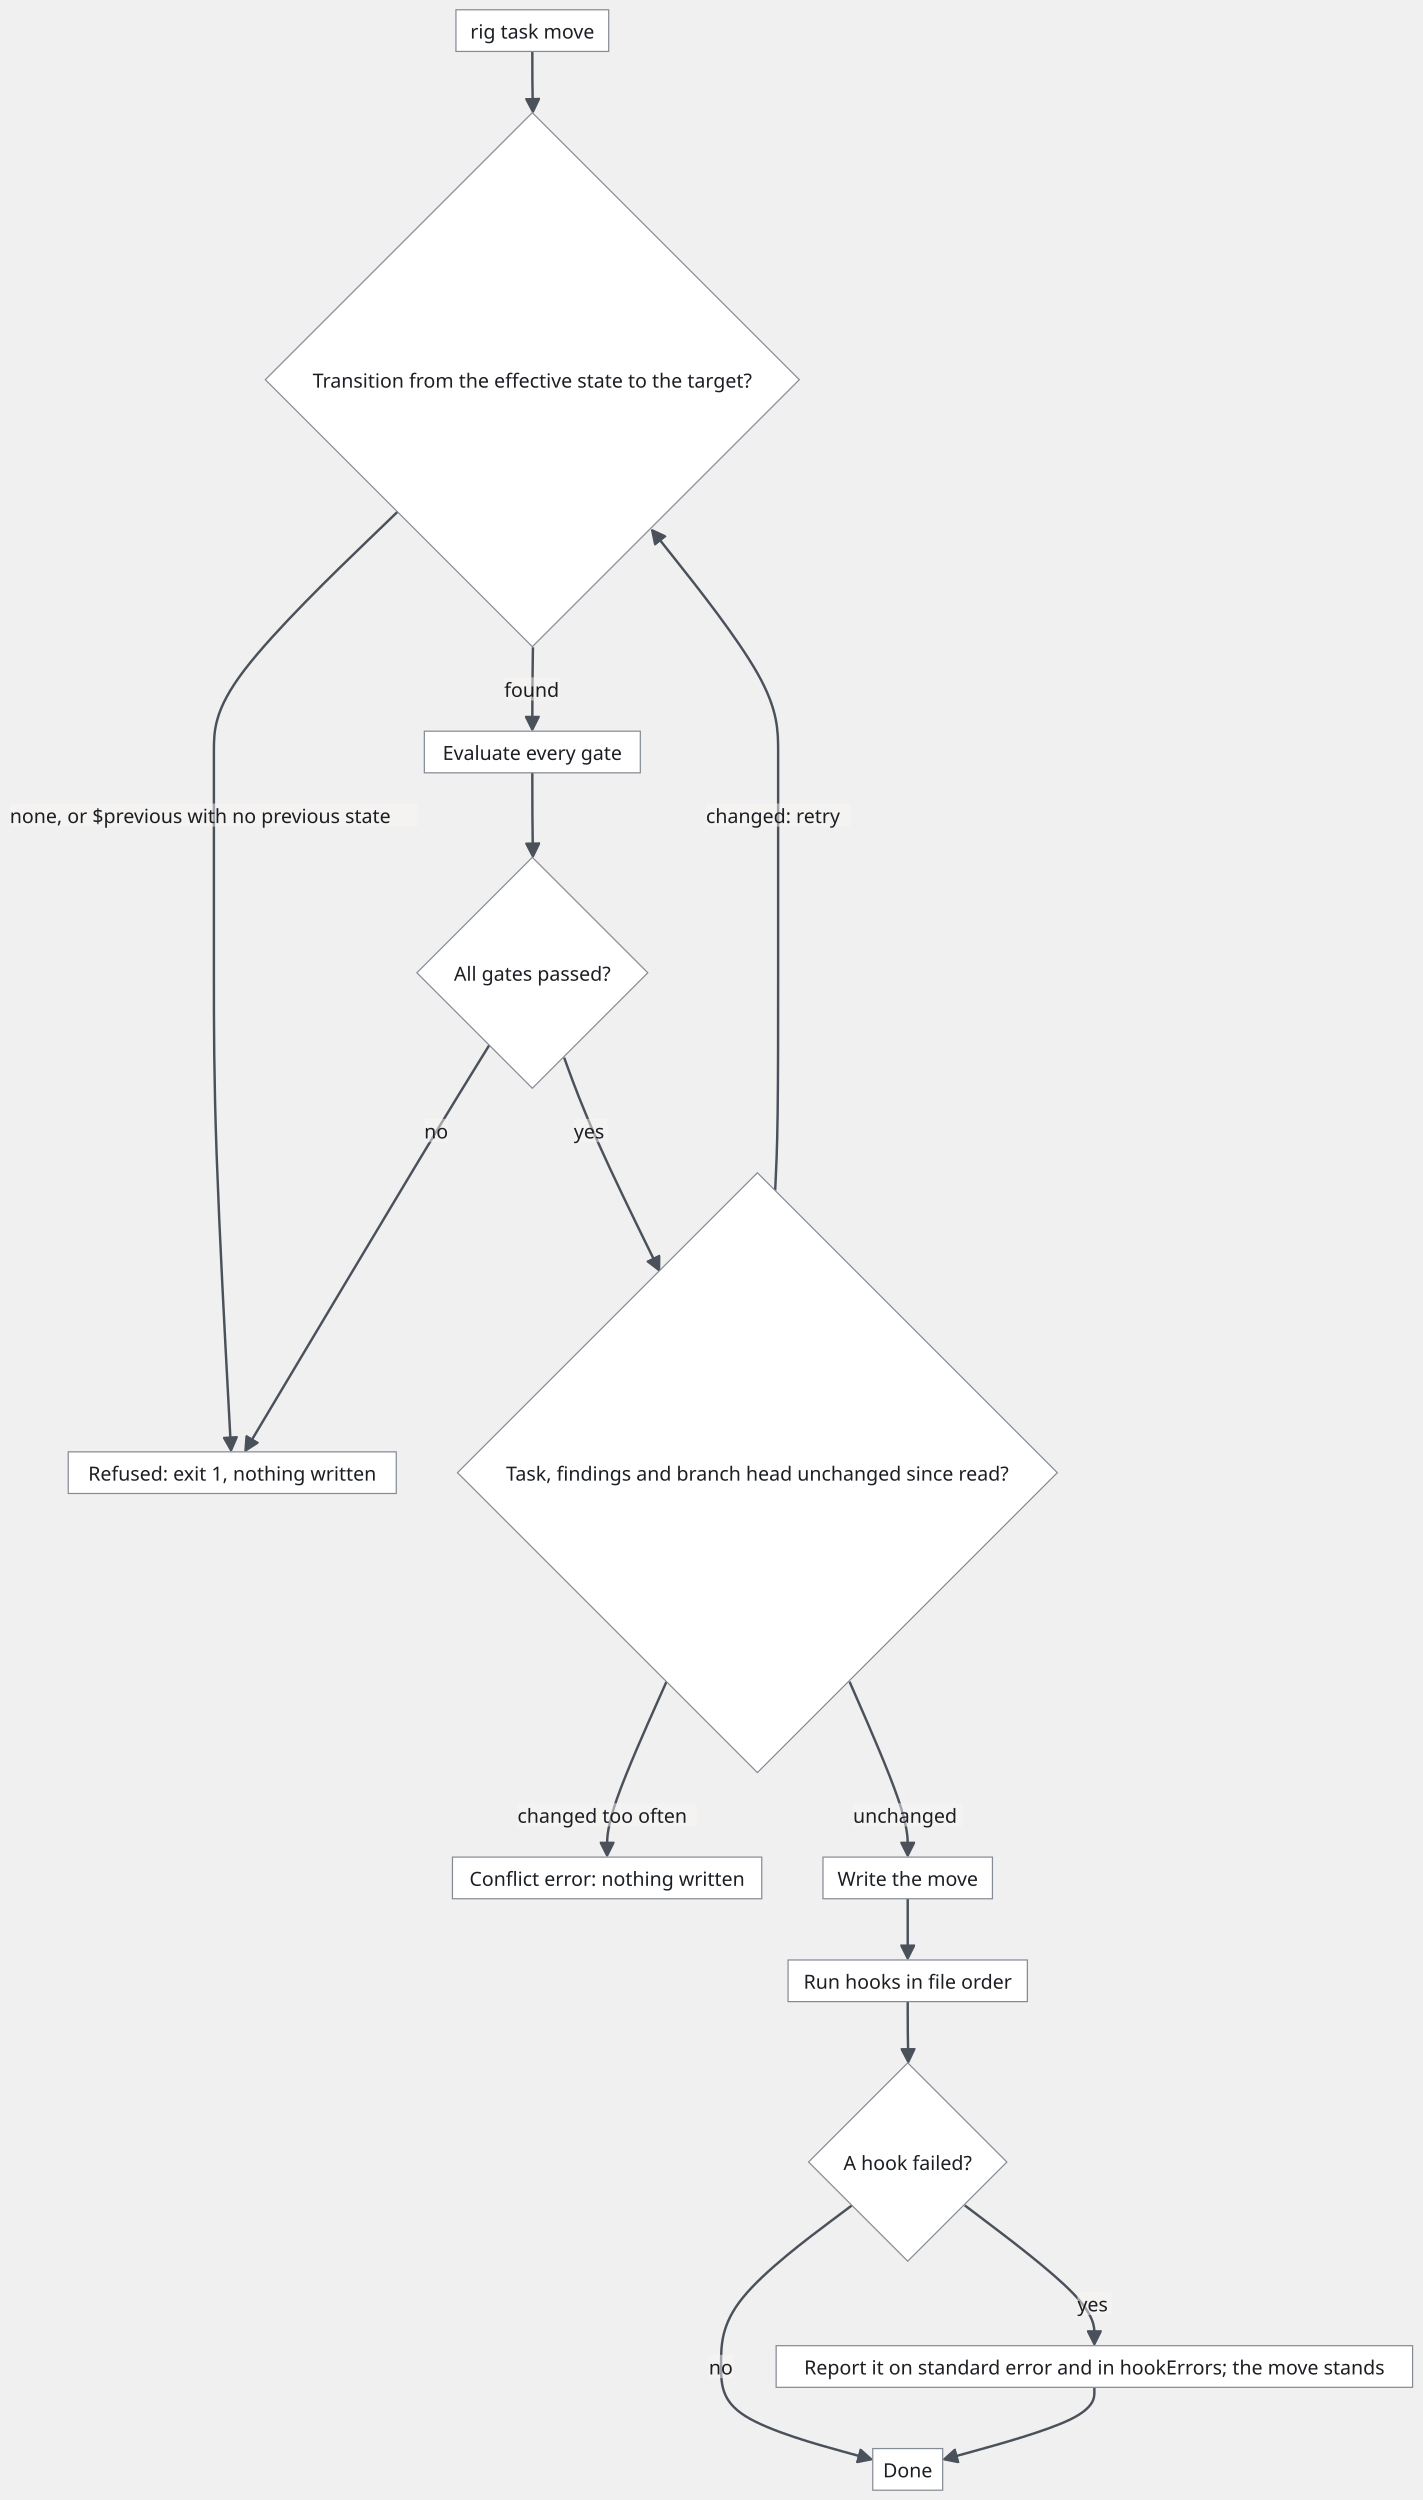
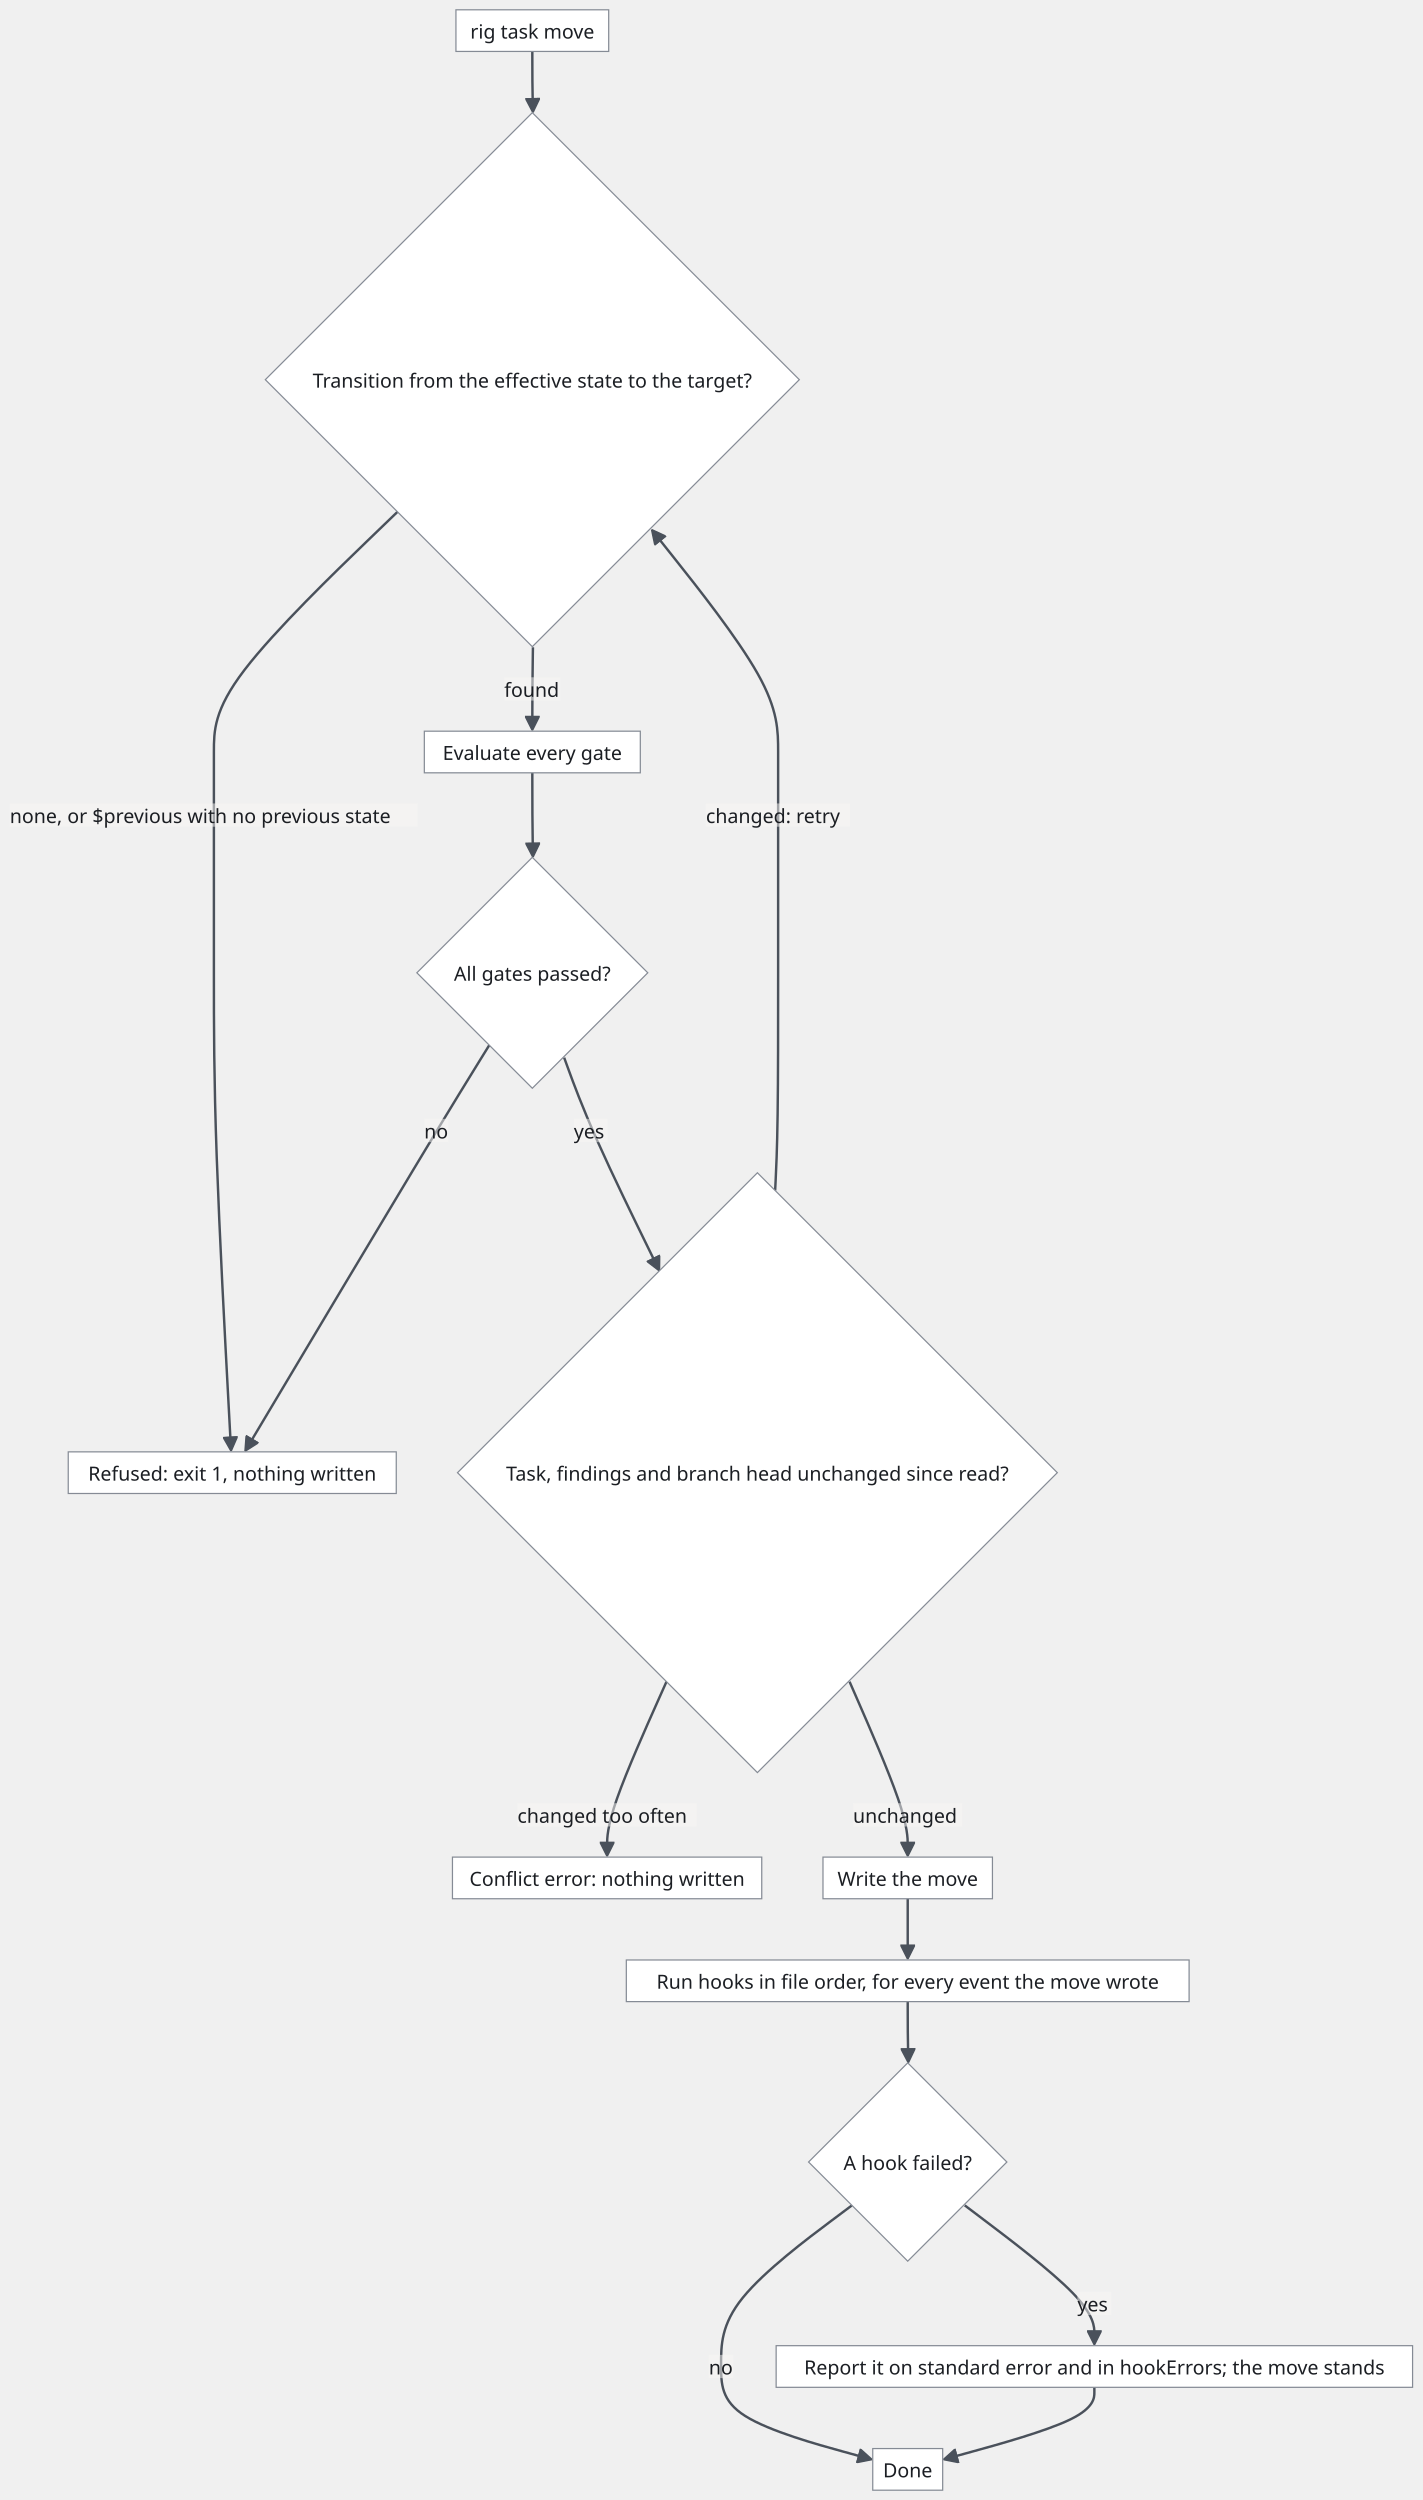
<svg xmlns="http://www.w3.org/2000/svg" aria-roledescription="flowchart-v2" role="graphics-document document" viewBox="-8 -8 1161.352 2041.219" height="2041.219" width="1161.352" id="my-svg" style="background-color: transparent;">
  <style>#my-svg{font-family:IBM Plex Sans,system-ui,sans-serif;font-size:16px;fill:#1b1e23;}#my-svg .error-icon{fill:#c9372c;}#my-svg .error-text{fill:#ffffff;stroke:#ffffff;}#my-svg .edge-thickness-normal{stroke-width:2px;}#my-svg .edge-thickness-thick{stroke-width:3.5px;}#my-svg .edge-pattern-solid{stroke-dasharray:0;}#my-svg .edge-pattern-dashed{stroke-dasharray:3;}#my-svg .edge-pattern-dotted{stroke-dasharray:2;}#my-svg .marker{fill:#4a515b;stroke:#4a515b;}#my-svg .marker.cross{stroke:#4a515b;}#my-svg svg{font-family:IBM Plex Sans,system-ui,sans-serif;font-size:16px;}#my-svg .label{font-family:IBM Plex Sans,system-ui,sans-serif;color:#1b1e23;}#my-svg .cluster-label text{fill:#1b1e23;}#my-svg .cluster-label span,#my-svg p{color:#1b1e23;}#my-svg .label text,#my-svg span,#my-svg p{fill:#1b1e23;color:#1b1e23;}#my-svg .node rect,#my-svg .node circle,#my-svg .node ellipse,#my-svg .node polygon,#my-svg .node path{fill:#ffffff;stroke:#858b95;stroke-width:1px;}#my-svg .flowchart-label text{text-anchor:middle;}#my-svg .node .katex path{fill:#000;stroke:#000;stroke-width:1px;}#my-svg .node .label{text-align:center;}#my-svg .node.clickable{cursor:pointer;}#my-svg .arrowheadPath{fill:#08090c;}#my-svg .edgePath .path{stroke:#4a515b;stroke-width:2.0px;}#my-svg .flowchart-link{stroke:#4a515b;fill:none;}#my-svg .edgeLabel{background-color:#f7f6f3;text-align:center;}#my-svg .edgeLabel rect{opacity:0.5;background-color:#f7f6f3;fill:#f7f6f3;}#my-svg .labelBkg{background-color:rgba(247, 246, 243, 0.5);}#my-svg .cluster rect{fill:#f7f6f3;stroke:#858b95;stroke-width:1px;}#my-svg .cluster text{fill:#1b1e23;}#my-svg .cluster span,#my-svg p{color:#1b1e23;}#my-svg div.mermaidTooltip{position:absolute;text-align:center;max-width:200px;padding:2px;font-family:IBM Plex Sans,system-ui,sans-serif;font-size:12px;background:#f7f6f3;border:1px solid hsl(45, 0%, 86.078%);border-radius:2px;pointer-events:none;z-index:100;}#my-svg .flowchartTitleText{text-anchor:middle;font-size:18px;fill:#1b1e23;}#my-svg :root{--mermaid-font-family:"trebuchet ms",verdana,arial,sans-serif;}</style>
  <g>
    <marker orient="auto" markerHeight="12" markerWidth="12" markerUnits="userSpaceOnUse" refY="5" refX="6" viewBox="0 0 10 10" class="marker flowchart" id="my-svg_flowchart-pointEnd">
      <path style="stroke-width: 1; stroke-dasharray: 1, 0;" class="arrowMarkerPath" d="M 0 0 L 10 5 L 0 10 z" />
    </marker>
    <marker orient="auto" markerHeight="12" markerWidth="12" markerUnits="userSpaceOnUse" refY="5" refX="4.5" viewBox="0 0 10 10" class="marker flowchart" id="my-svg_flowchart-pointStart">
      <path style="stroke-width: 1; stroke-dasharray: 1, 0;" class="arrowMarkerPath" d="M 0 5 L 10 10 L 10 0 z" />
    </marker>
    <marker orient="auto" markerHeight="11" markerWidth="11" markerUnits="userSpaceOnUse" refY="5" refX="11" viewBox="0 0 10 10" class="marker flowchart" id="my-svg_flowchart-circleEnd">
      <circle style="stroke-width: 1; stroke-dasharray: 1, 0;" class="arrowMarkerPath" r="5" cy="5" cx="5" />
    </marker>
    <marker orient="auto" markerHeight="11" markerWidth="11" markerUnits="userSpaceOnUse" refY="5" refX="-1" viewBox="0 0 10 10" class="marker flowchart" id="my-svg_flowchart-circleStart">
      <circle style="stroke-width: 1; stroke-dasharray: 1, 0;" class="arrowMarkerPath" r="5" cy="5" cx="5" />
    </marker>
    <marker orient="auto" markerHeight="11" markerWidth="11" markerUnits="userSpaceOnUse" refY="5.2" refX="12" viewBox="0 0 11 11" class="marker cross flowchart" id="my-svg_flowchart-crossEnd">
      <path style="stroke-width: 2; stroke-dasharray: 1, 0;" class="arrowMarkerPath" d="M 1,1 l 9,9 M 10,1 l -9,9" />
    </marker>
    <marker orient="auto" markerHeight="11" markerWidth="11" markerUnits="userSpaceOnUse" refY="5.2" refX="-1" viewBox="0 0 11 11" class="marker cross flowchart" id="my-svg_flowchart-crossStart">
      <path style="stroke-width: 2; stroke-dasharray: 1, 0;" class="arrowMarkerPath" d="M 1,1 l 9,9 M 10,1 l -9,9" />
    </marker>
    <g class="root">
      <g class="clusters" />
      <g class="edgePaths">
        <path marker-end="url(#my-svg_flowchart-pointEnd)" style="fill:none;" class="edge-thickness-normal edge-pattern-solid flowchart-link LS-A LE-B" id="L-A-B-0" d="M426.633,34L426.633,38.167C426.633,42.333,426.633,50.667,426.699,58.2C426.765,65.734,426.897,72.467,426.963,75.834L427.029,79.201" />
        <path marker-end="url(#my-svg_flowchart-pointEnd)" style="fill:none;" class="edge-thickness-normal edge-pattern-solid flowchart-link LS-B LE-R" id="L-B-R-0" d="M316.539,409.907L291.556,434.005C266.573,458.104,216.607,506.302,191.624,538.984C166.641,571.667,166.641,588.833,166.641,606C166.641,623.167,166.641,640.333,166.641,670.379C166.641,700.424,166.641,743.349,166.641,786.273C166.641,829.198,166.641,872.122,168.939,936.432C171.237,1000.741,175.833,1086.435,178.131,1129.282L180.429,1172.129" />
        <path marker-end="url(#my-svg_flowchart-pointEnd)" style="fill:none;" class="edge-thickness-normal edge-pattern-solid flowchart-link LS-B LE-C" id="L-B-C-0" d="M427.133,520.5L427.049,526.167C426.966,531.833,426.799,543.167,426.716,553.7C426.633,564.233,426.633,573.967,426.633,578.833L426.633,583.7" />
        <path marker-end="url(#my-svg_flowchart-pointEnd)" style="fill:none;" class="edge-thickness-normal edge-pattern-solid flowchart-link LS-C LE-D" id="L-C-D-0" d="M426.633,623L426.633,628.75C426.633,634.5,426.633,646,426.704,656.7C426.774,667.4,426.916,677.3,426.986,682.25L427.057,687.201" />
        <path marker-end="url(#my-svg_flowchart-pointEnd)" style="fill:none;" class="edge-thickness-normal edge-pattern-solid flowchart-link LS-D LE-R" id="L-D-R-0" d="M391.475,845.389L384.279,856.999C377.083,868.609,362.69,891.828,329.858,946.408C297.025,1000.988,245.754,1086.929,220.118,1129.9L194.482,1172.87" />
        <path marker-end="url(#my-svg_flowchart-pointEnd)" style="fill:none;" class="edge-thickness-normal edge-pattern-solid flowchart-link LS-D LE-E" id="L-D-E-0" d="M452.623,855.556L456.245,865.471C459.867,875.387,467.111,895.217,479.739,923.538C492.366,951.86,510.376,988.672,519.381,1007.079L528.386,1025.485" />
        <path marker-end="url(#my-svg_flowchart-pointEnd)" style="fill:none;" class="edge-thickness-normal edge-pattern-solid flowchart-link LS-E LE-B" id="L-E-B-0" d="M624.893,964.026L625.299,955.863C625.705,947.7,626.516,931.373,626.922,901.748C627.328,872.122,627.328,829.198,627.328,786.273C627.328,743.349,627.328,700.424,627.328,670.379C627.328,640.333,627.328,623.167,627.328,606C627.328,588.833,627.328,571.667,610.602,542.018C593.875,512.37,560.422,470.24,543.695,449.175L526.969,428.11" />
        <path marker-end="url(#my-svg_flowchart-pointEnd)" style="fill:none;" class="edge-thickness-normal edge-pattern-solid flowchart-link LS-E LE-X" id="L-E-X-0" d="M536.177,1365.06L528.096,1383.182C520.015,1401.305,503.853,1437.551,495.772,1460.541C487.691,1483.53,487.691,1493.264,487.691,1498.13L487.691,1502.997" />
        <path marker-end="url(#my-svg_flowchart-pointEnd)" style="fill:none;" class="edge-thickness-normal edge-pattern-solid flowchart-link LS-E LE-F" id="L-E-F-0" d="M685.651,1365.06L693.566,1383.182C701.48,1401.305,717.308,1437.551,725.222,1460.541C733.137,1483.53,733.137,1493.264,733.137,1498.13L733.137,1502.997" />
        <path marker-end="url(#my-svg_flowchart-pointEnd)" style="fill:none;" class="edge-thickness-normal edge-pattern-solid flowchart-link LS-F LE-G" id="L-F-G-0" d="M733.137,1542.297L733.137,1546.464C733.137,1550.63,733.137,1558.964,733.137,1566.414C733.137,1573.864,733.137,1580.43,733.137,1583.714L733.137,1586.997" />
        <path marker-end="url(#my-svg_flowchart-pointEnd)" style="fill:none;" class="edge-thickness-normal edge-pattern-solid flowchart-link LS-G LE-H" id="L-G-H-0" d="M733.137,1626.297L733.137,1630.464C733.137,1634.63,733.137,1642.964,733.203,1650.497C733.269,1658.031,733.401,1664.764,733.467,1668.131L733.533,1671.498" />
        <path marker-end="url(#my-svg_flowchart-pointEnd)" style="fill:none;" class="edge-thickness-normal edge-pattern-solid flowchart-link LS-H LE-I" id="L-H-I-0" d="M779.699,1792.657L797.338,1806C814.976,1819.344,850.254,1846.031,867.893,1864.242C885.531,1882.452,885.531,1892.185,885.531,1897.052L885.531,1901.919" />
        <path marker-end="url(#my-svg_flowchart-pointEnd)" style="fill:none;" class="edge-thickness-normal edge-pattern-solid flowchart-link LS-H LE-J" id="L-H-J-0" d="M687.575,1792.657L669.769,1806C651.964,1819.344,616.353,1846.031,598.548,1867.958C580.742,1889.885,580.742,1907.052,580.742,1922.635C580.742,1938.219,580.742,1952.219,600.532,1964.673C620.322,1977.127,659.901,1988.035,679.691,1993.489L699.48,1998.943" />
        <path marker-end="url(#my-svg_flowchart-pointEnd)" style="fill:none;" class="edge-thickness-normal edge-pattern-solid flowchart-link LS-I LE-J" id="L-I-J-0" d="M885.531,1941.219L885.531,1945.385C885.531,1949.552,885.531,1957.885,865.742,1967.506C845.952,1977.127,806.372,1988.035,786.583,1993.489L766.793,1998.943" />
      </g>
      <g class="edgeLabels">
        <g class="edgeLabel">
          <g transform="translate(0, 0)" class="label">
            <rect height="0" width="0" ry="0" rx="0" />
            <text style="">
              <tspan class="row" x="0" dy="1em" xml:space="preserve" />
            </text>
          </g>
        </g>
        <g transform="translate(166.6406, 657.5)" class="edgeLabel">
          <g transform="translate(-166.6406, -9.5)" class="label">
            <rect height="19" width="332.971" ry="0" rx="0" />
            <text style="">
              <tspan class="row" x="0" dy="1em" xml:space="preserve">none, or $previous with no previous state</tspan>
            </text>
          </g>
        </g>
        <g transform="translate(426.6328, 554.5)" class="edgeLabel">
          <g transform="translate(-22.92969, -9.5)" class="label">
            <rect height="19" width="45.828" ry="0" rx="0" />
            <text style="">
              <tspan class="row" x="0" dy="1em" xml:space="preserve">found</tspan>
            </text>
          </g>
        </g>
        <g class="edgeLabel">
          <g transform="translate(0, 0)" class="label">
            <rect height="0" width="0" ry="0" rx="0" />
            <text style="">
              <tspan class="row" x="0" dy="1em" xml:space="preserve" />
            </text>
          </g>
        </g>
        <g transform="translate(348.2969, 915.0469)" class="edgeLabel">
          <g transform="translate(-9.96875, -9.5)" class="label">
            <rect height="19" width="19.922" ry="0" rx="0" />
            <text style="">
              <tspan class="row" x="0" dy="1em" xml:space="preserve">no</tspan>
            </text>
          </g>
        </g>
        <g transform="translate(474.3555, 915.0469)" class="edgeLabel">
          <g transform="translate(-13.82812, -9.5)" class="label">
            <rect height="19" width="27.625" ry="0" rx="0" />
            <text style="">
              <tspan class="row" x="0" dy="1em" xml:space="preserve">yes</tspan>
            </text>
          </g>
        </g>
        <g transform="translate(627.3281, 657.5)" class="edgeLabel">
          <g transform="translate(-58.95312, -9.5)" class="label">
            <rect height="19" width="117.798" ry="0" rx="0" />
            <text style="">
              <tspan class="row" x="0" dy="1em" xml:space="preserve">changed: retry</tspan>
            </text>
          </g>
        </g>
        <g transform="translate(487.6914, 1473.797)" class="edgeLabel">
          <g transform="translate(-73.23438, -9.5)" class="label">
            <rect height="19" width="146.329" ry="0" rx="0" />
            <text style="">
              <tspan class="row" x="0" dy="1em" xml:space="preserve">changed too often</tspan>
            </text>
          </g>
        </g>
        <g transform="translate(733.1367, 1473.797)" class="edgeLabel">
          <g transform="translate(-44.66406, -9.5)" class="label">
            <rect height="19" width="89.235" ry="0" rx="0" />
            <text style="">
              <tspan class="row" x="0" dy="1em" xml:space="preserve">unchanged</tspan>
            </text>
          </g>
        </g>
        <g class="edgeLabel">
          <g transform="translate(0, 0)" class="label">
            <rect height="0" width="0" ry="0" rx="0" />
            <text style="">
              <tspan class="row" x="0" dy="1em" xml:space="preserve" />
            </text>
          </g>
        </g>
        <g class="edgeLabel">
          <g transform="translate(0, 0)" class="label">
            <rect height="0" width="0" ry="0" rx="0" />
            <text style="">
              <tspan class="row" x="0" dy="1em" xml:space="preserve" />
            </text>
          </g>
        </g>
        <g transform="translate(885.5312, 1872.719)" class="edgeLabel">
          <g transform="translate(-13.82812, -9.5)" class="label">
            <rect height="19" width="27.625" ry="0" rx="0" />
            <text style="">
              <tspan class="row" x="0" dy="1em" xml:space="preserve">yes</tspan>
            </text>
          </g>
        </g>
        <g transform="translate(580.7422, 1924.219)" class="edgeLabel">
          <g transform="translate(-9.96875, -9.5)" class="label">
            <rect height="19" width="19.922" ry="0" rx="0" />
            <text style="">
              <tspan class="row" x="0" dy="1em" xml:space="preserve">no</tspan>
            </text>
          </g>
        </g>
        <g class="edgeLabel">
          <g transform="translate(0, 0)" class="label">
            <rect height="0" width="0" ry="0" rx="0" />
            <text style="">
              <tspan class="row" x="0" dy="1em" xml:space="preserve" />
            </text>
          </g>
        </g>
      </g>
      <g class="nodes">
        <g transform="translate(426.6328, 17)" data-id="A" data-node="true" id="flowchart-A-0" class="node default default flowchart-label">
          <rect height="34" width="124.719" y="-17" x="-62.359" ry="0" rx="0" style="" class="basic label-container" />
          <g transform="translate(0, -9.5)" style="" class="label">
            <rect />
            <text style="">
              <tspan class="row" x="0" dy="1em" xml:space="preserve">rig task move</tspan>
            </text>
          </g>
        </g>
        <g transform="translate(426.6328, 302)" data-id="B" data-node="true" id="flowchart-B-1" class="node default default flowchart-label">
          <polygon style="" transform="translate(-218,218)" class="label-container" points="218,0 436,-218 218,-436 0,-218" />
          <g transform="translate(0, -9.5)" style="" class="label">
            <rect />
            <text style="">
              <tspan class="row" x="0" dy="1em" xml:space="preserve">Transition from the effective state to the target?</tspan>
            </text>
          </g>
        </g>
        <g transform="translate(181.625, 1194.422)" data-id="R" data-node="true" id="flowchart-R-3" class="node default default flowchart-label">
          <rect height="34" width="267.828" y="-17" x="-133.914" ry="0" rx="0" style="" class="basic label-container" />
          <g transform="translate(0, -9.5)" style="" class="label">
            <rect />
            <text style="">
              <tspan class="row" x="0" dy="1em" xml:space="preserve">Refused: exit 1, nothing written</tspan>
            </text>
          </g>
        </g>
        <g transform="translate(426.6328, 606)" data-id="C" data-node="true" id="flowchart-C-5" class="node default default flowchart-label">
          <rect height="34" width="176.344" y="-17" x="-88.172" ry="0" rx="0" style="" class="basic label-container" />
          <g transform="translate(0, -9.5)" style="" class="label">
            <rect />
            <text style="">
              <tspan class="row" x="0" dy="1em" xml:space="preserve">Evaluate every gate</tspan>
            </text>
          </g>
        </g>
        <g transform="translate(426.6328, 786.2734)" data-id="D" data-node="true" id="flowchart-D-7" class="node default default flowchart-label">
          <polygon style="" transform="translate(-94.27344,94.27344)" class="label-container" points="94.273,0 188.547,-94.273 94.273,-188.547 0,-94.273" />
          <g transform="translate(0, -9.5)" style="" class="label">
            <rect />
            <text style="">
              <tspan class="row" x="0" dy="1em" xml:space="preserve">All gates passed?</tspan>
            </text>
          </g>
        </g>
        <g transform="translate(610.4141, 1194.422)" data-id="E" data-node="true" id="flowchart-E-11" class="node default default flowchart-label">
          <polygon style="" transform="translate(-244.875,244.875)" class="label-container" points="244.875,0 489.75,-244.875 244.875,-489.75 0,-244.875" />
          <g transform="translate(0, -9.5)" style="" class="label">
            <rect />
            <text style="">
              <tspan class="row" x="0" dy="1em" xml:space="preserve">Task, findings and branch head unchanged since read?</tspan>
            </text>
          </g>
        </g>
        <g transform="translate(487.6914, 1525.297)" data-id="X" data-node="true" id="flowchart-X-15" class="node default default flowchart-label">
          <rect height="34" width="252.531" y="-17" x="-126.266" ry="0" rx="0" style="" class="basic label-container" />
          <g transform="translate(0, -9.5)" style="" class="label">
            <rect />
            <text style="">
              <tspan class="row" x="0" dy="1em" xml:space="preserve">Conflict error: nothing written</tspan>
            </text>
          </g>
        </g>
        <g transform="translate(733.1367, 1525.297)" data-id="F" data-node="true" id="flowchart-F-17" class="node default default flowchart-label">
          <rect height="34" width="138.359" y="-17" x="-69.18" ry="0" rx="0" style="" class="basic label-container" />
          <g transform="translate(0, -9.5)" style="" class="label">
            <rect />
            <text style="">
              <tspan class="row" x="0" dy="1em" xml:space="preserve">Write the move</tspan>
            </text>
          </g>
        </g>
        <g transform="translate(733.1367, 1609.297)" data-id="G" data-node="true" id="flowchart-G-19" class="node default default flowchart-label">
-           <rect height="34" width="195.383" y="-17" x="-97.691" ry="0" rx="0" style="" class="basic label-container" />
-           <g transform="translate(0, -9.5)" style="" class="label">
-             <rect />
-             <text style="">
-               <tspan class="row" x="0" dy="1em" xml:space="preserve">Run hooks in file order</tspan>
+           <rect height="34" width="459.5" y="-17" x="-229.75" ry="0" rx="0" style="" class="basic label-container" />
+           <g transform="translate(0, -9.5)" style="" class="label">
+             <rect />
+             <text style="">
+               <tspan class="row" x="0" dy="1em" xml:space="preserve">Run hooks in file order, for every event the move wrote</tspan>
            </text>
          </g>
        </g>
        <g transform="translate(733.1367, 1757.258)" data-id="H" data-node="true" id="flowchart-H-21" class="node default default flowchart-label">
          <polygon style="" transform="translate(-80.96094,80.96094)" class="label-container" points="80.961,0 161.922,-80.961 80.961,-161.922 0,-80.961" />
          <g transform="translate(0, -9.5)" style="" class="label">
            <rect />
            <text style="">
              <tspan class="row" x="0" dy="1em" xml:space="preserve">A hook failed?</tspan>
            </text>
          </g>
        </g>
        <g transform="translate(885.5312, 1924.219)" data-id="I" data-node="true" id="flowchart-I-23" class="node default default flowchart-label">
          <rect height="34" width="519.641" y="-17" x="-259.82" ry="0" rx="0" style="" class="basic label-container" />
          <g transform="translate(0, -9.5)" style="" class="label">
            <rect />
            <text style="">
              <tspan class="row" x="0" dy="1em" xml:space="preserve">Report it on standard error and in hookErrors; the move stands</tspan>
            </text>
          </g>
        </g>
        <g transform="translate(733.1367, 2008.219)" data-id="J" data-node="true" id="flowchart-J-25" class="node default default flowchart-label">
          <rect height="34" width="57.094" y="-17" x="-28.547" ry="0" rx="0" style="" class="basic label-container" />
          <g transform="translate(0, -9.5)" style="" class="label">
            <rect />
            <text style="">
              <tspan class="row" x="0" dy="1em" xml:space="preserve">Done</tspan>
            </text>
          </g>
        </g>
      </g>
    </g>
  </g>
</svg>
